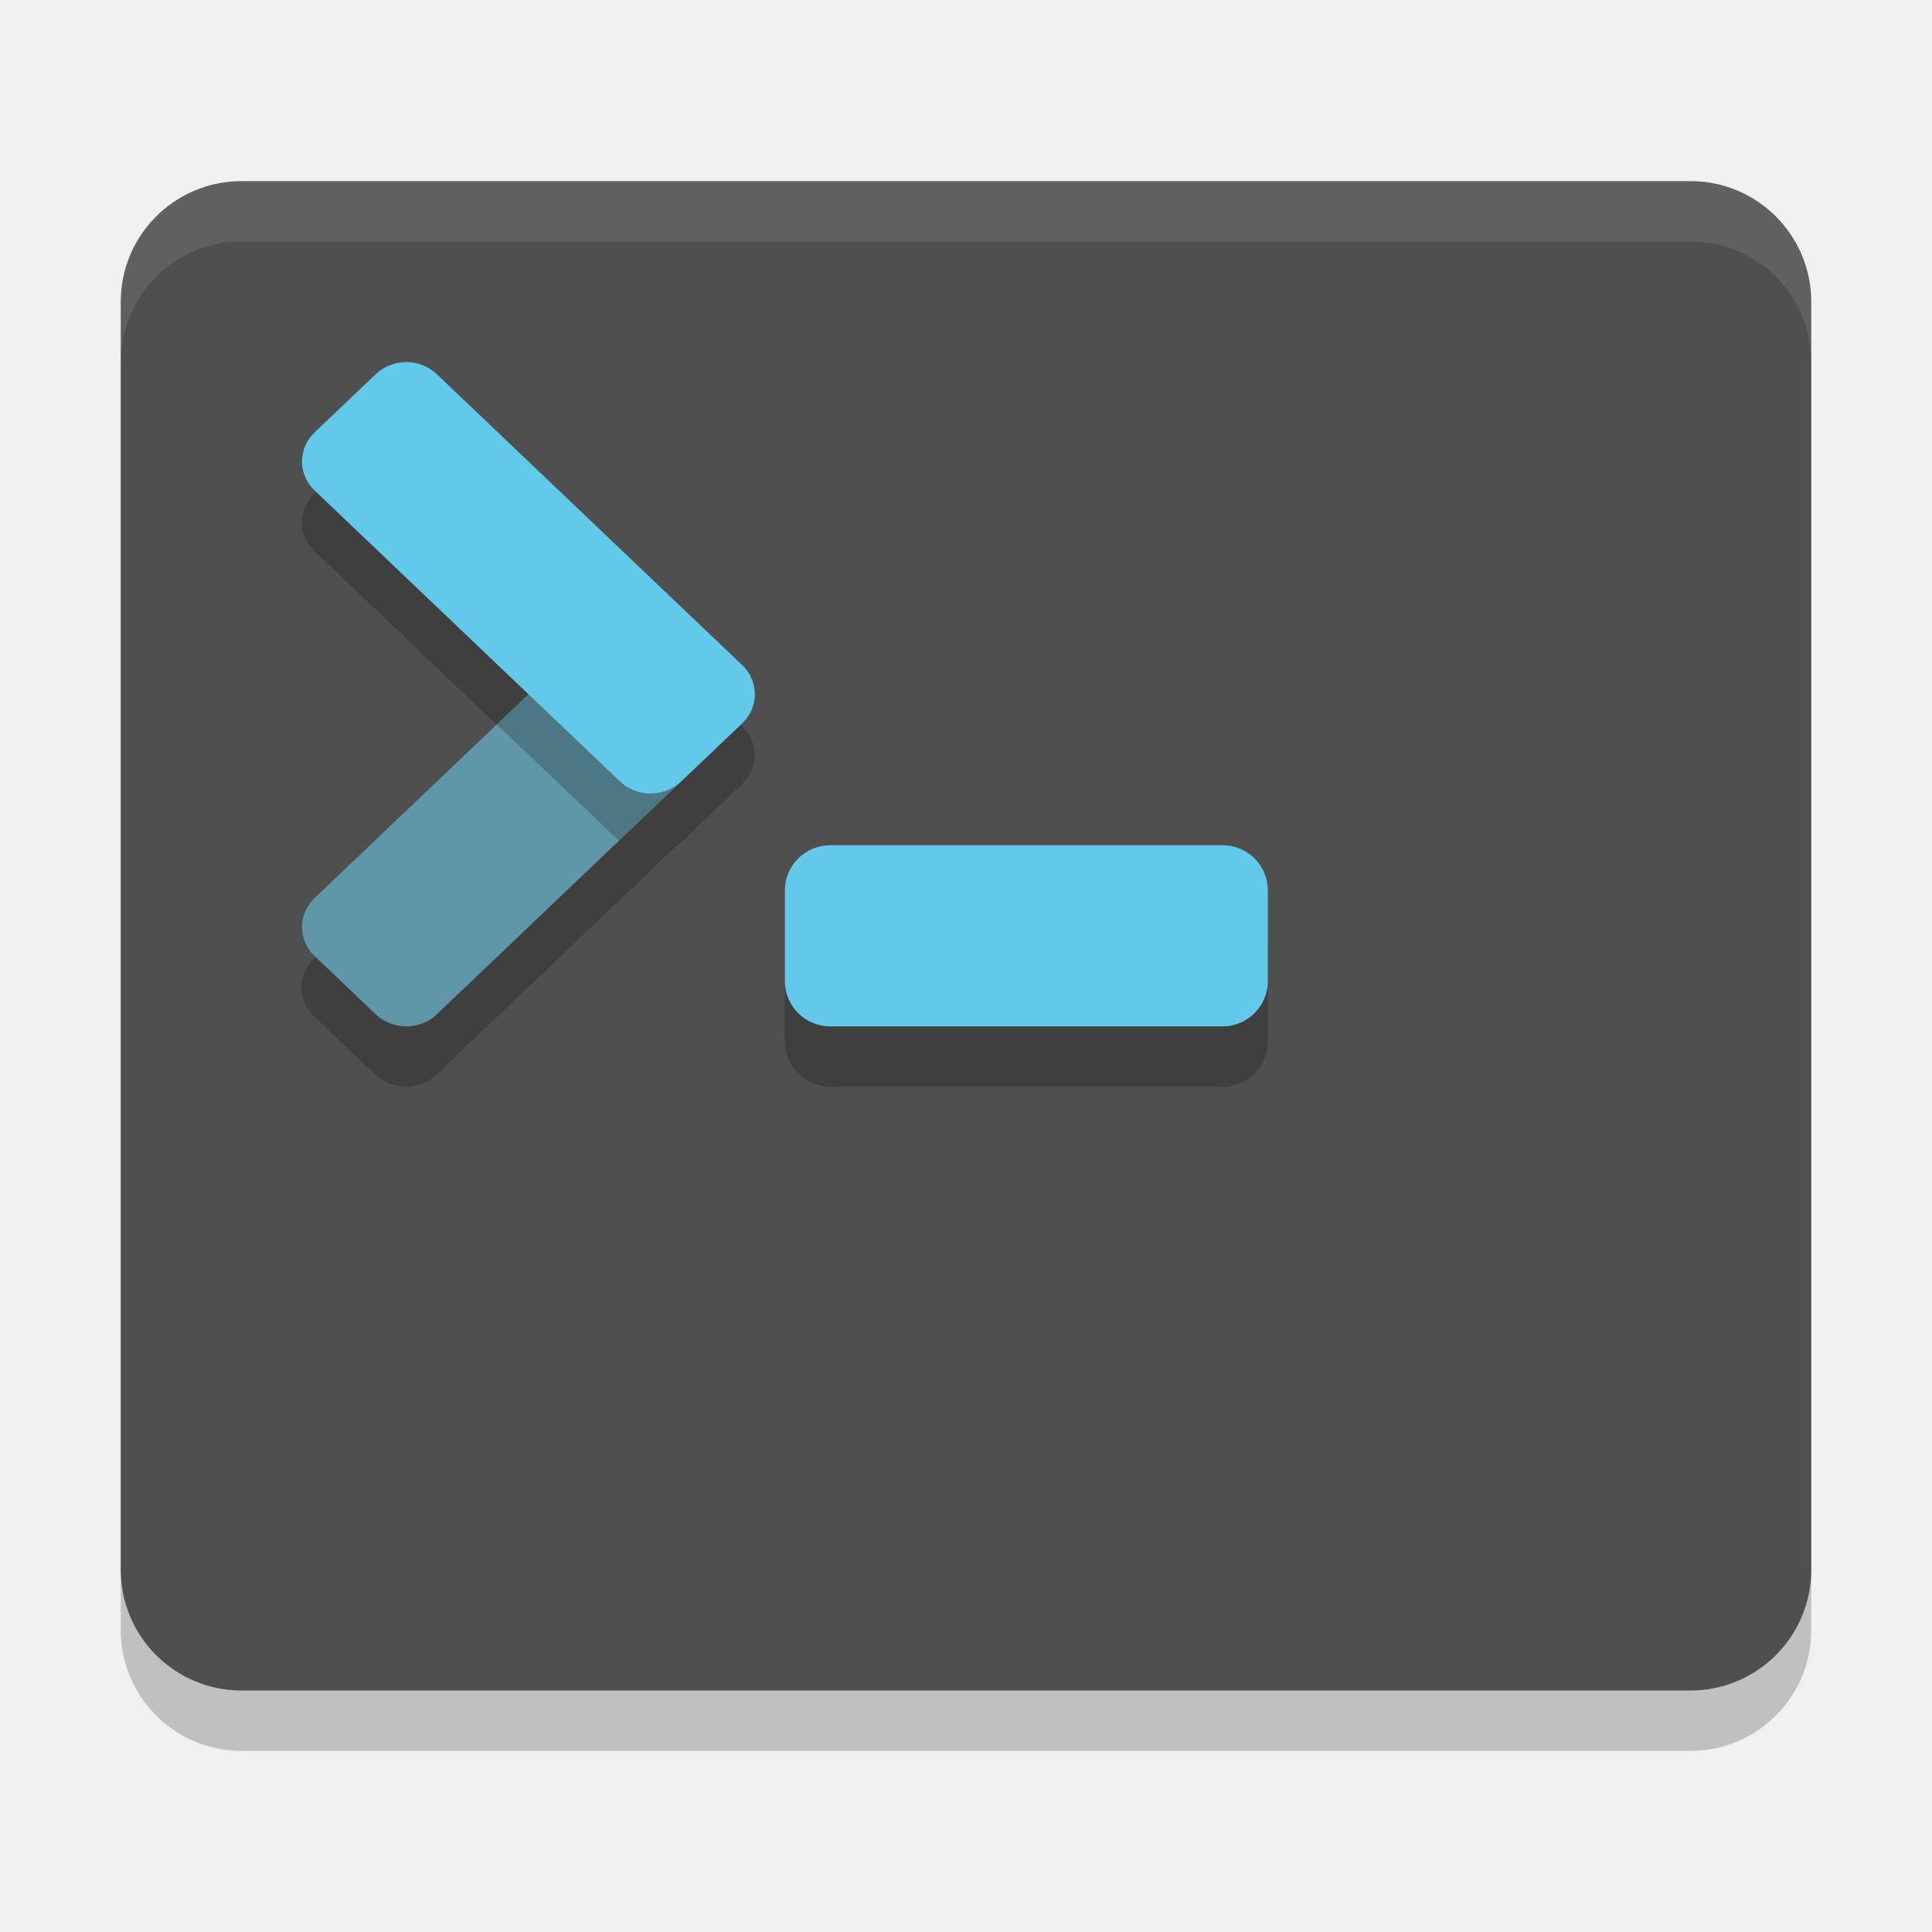
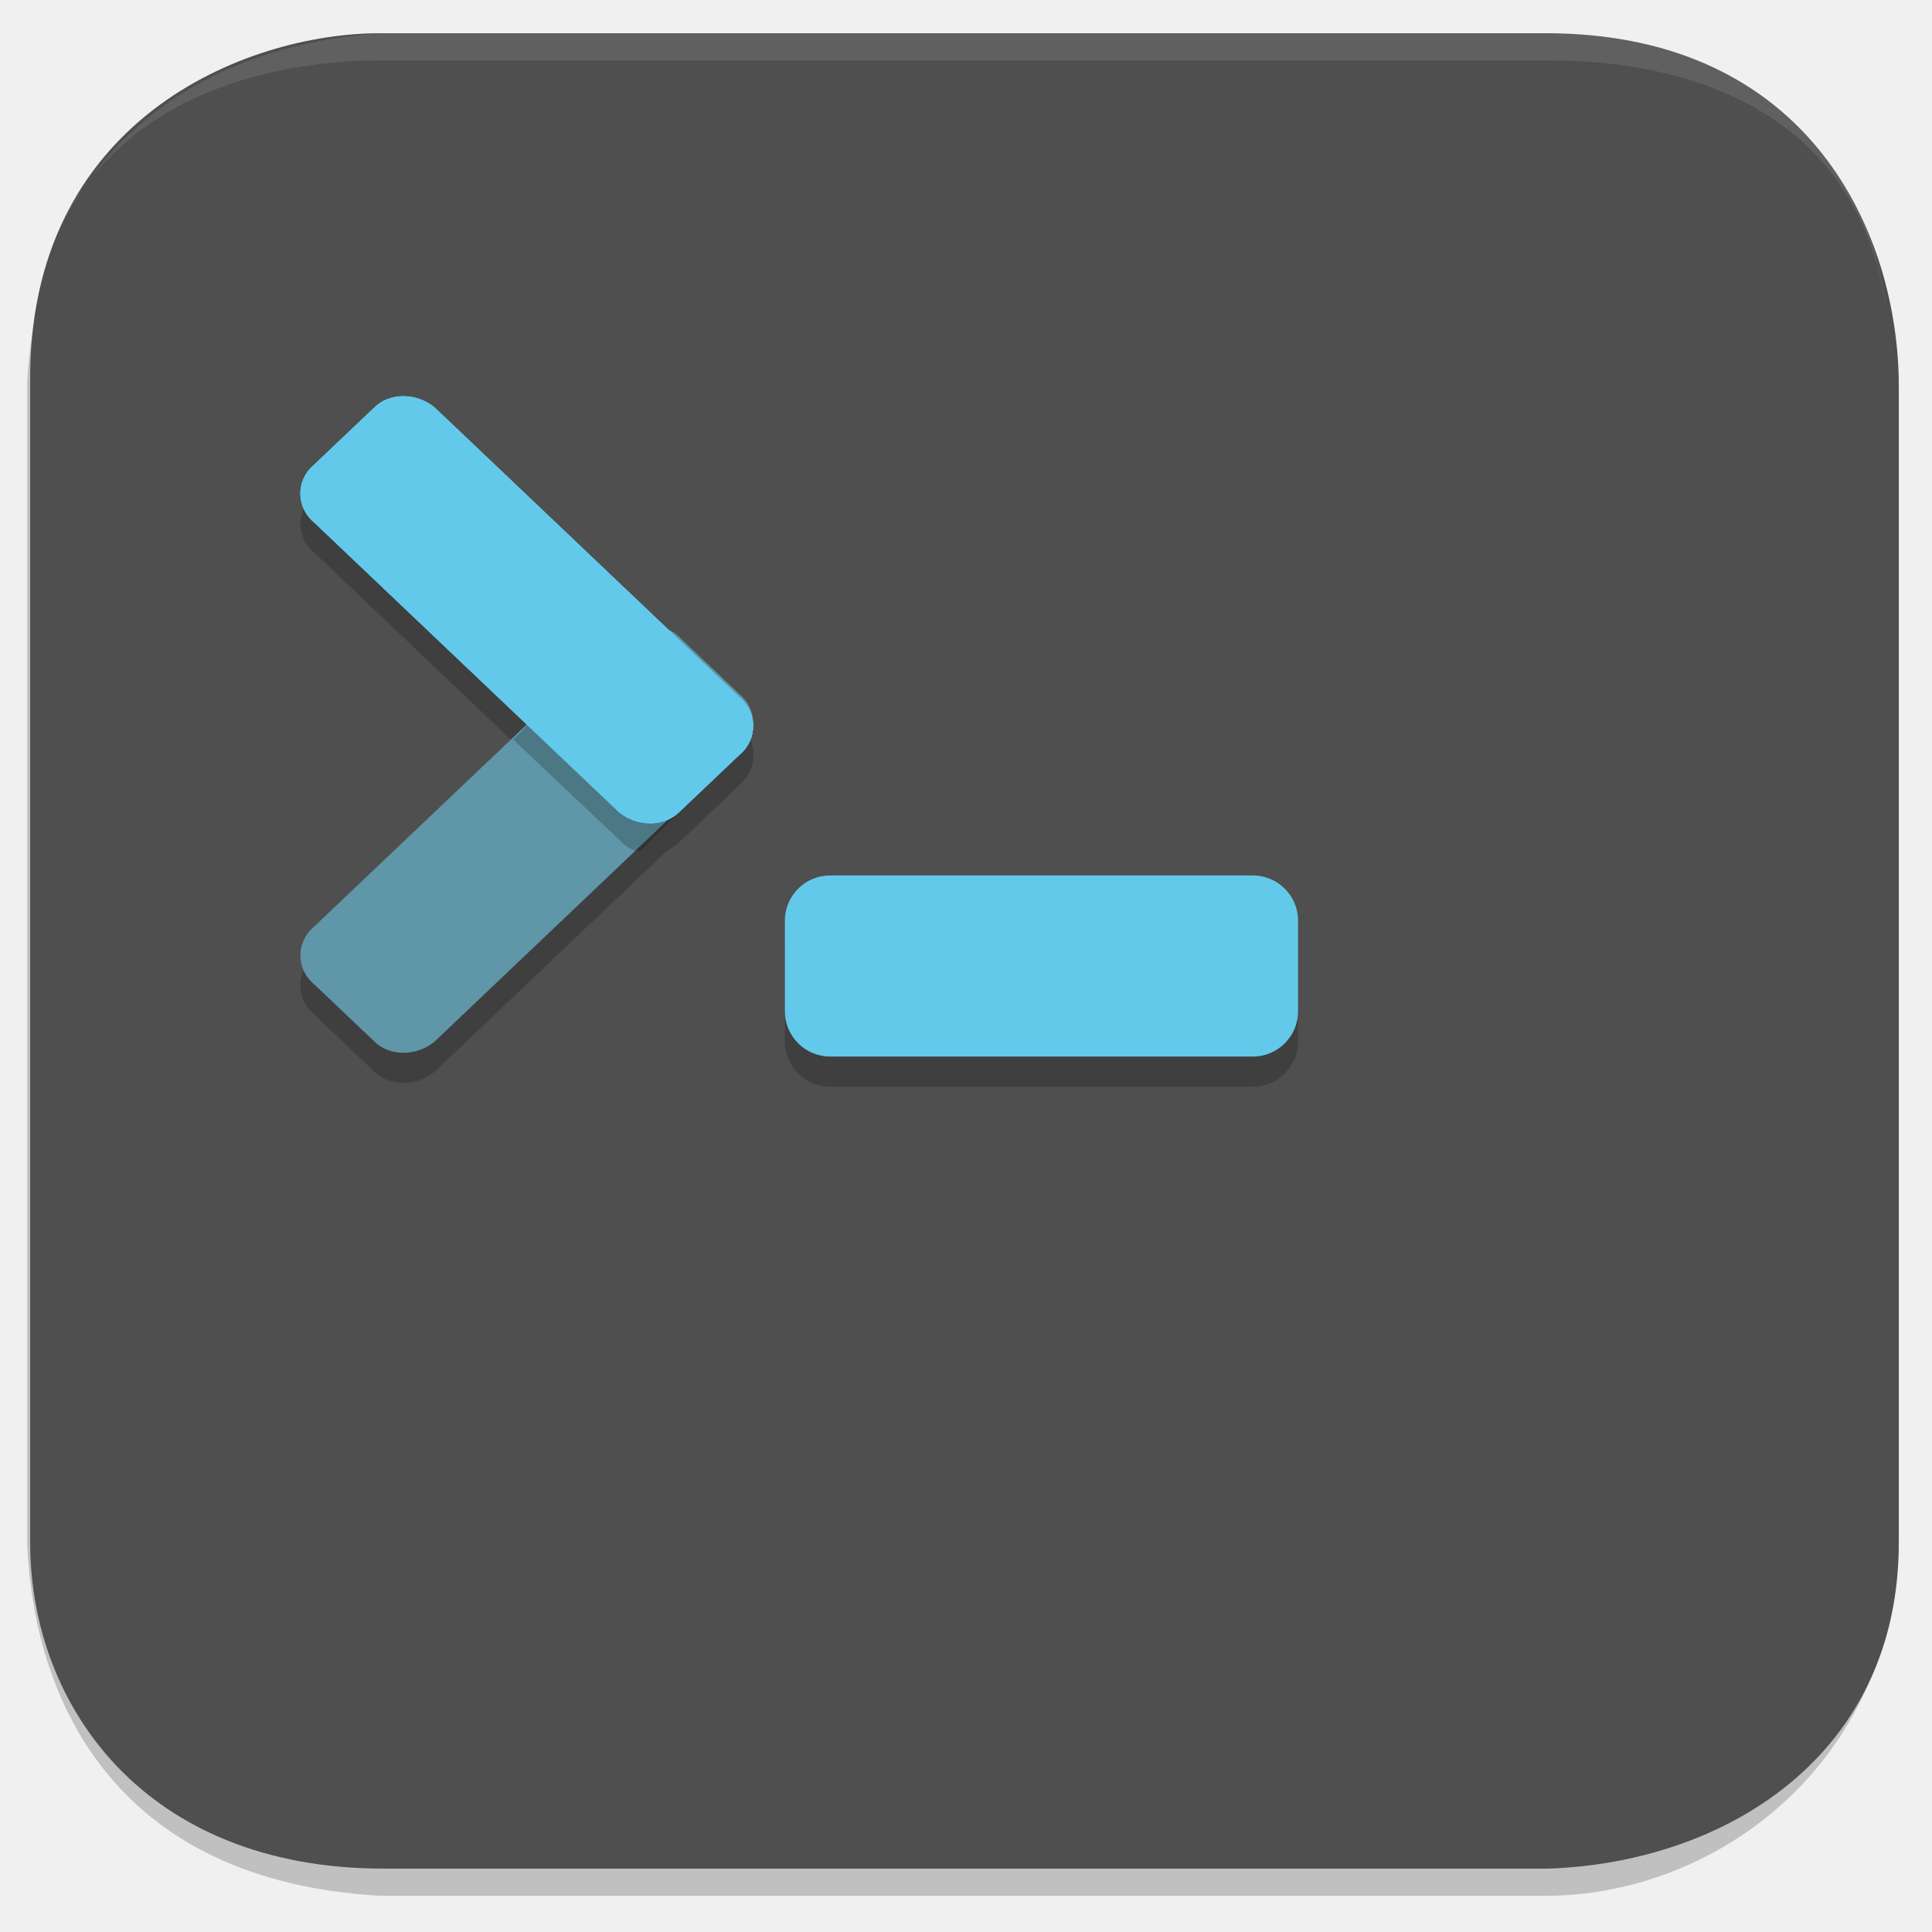
- <svg xmlns="http://www.w3.org/2000/svg" width="32" height="32" version="1">
-   <rect style="opacity:0.2" width="28" height="25" x="2" y="4" rx="2" ry="2" />
-   <rect style="fill:#4f4f4f" width="28" height="25" x="2" y="3" rx="2" ry="2" />
-   <rect style="opacity:0.2" width="8" height="3" x="13" y="15" rx=".75" ry=".75" />
-   <rect style="fill:#62c9ea" width="8" height="3" x="13" y="14" rx=".75" ry=".75" />
-   <g style="opacity:0.2">
-     <rect width="8.382" height="2.794" x="-8.61" y="15.1" rx=".698" ry=".698" transform="matrix(0.724006,-0.6897937,0.724006,0.6897937,0,0)" />
-     <rect width="8.382" height="2.794" x="9.52" y="-3.02" rx=".698" ry=".698" transform="matrix(0.724006,0.6897937,0.724006,-0.6897937,0,0)" />
+ <svg xmlns="http://www.w3.org/2000/svg" id="_图层_1" data-name="图层_1" version="1.1" viewBox="0 0 64 64" width="32" height="32">
+   <defs>
+     <style>
+       .st0 {
+         fill: #4f4f4f;
+       }
+ 
+       .st1 {
+         display: none;
+         fill: red;
+       }
+ 
+       .st2 {
+         fill: #62c9ea;
+       }
+ 
+       .st3, .st4 {
+         opacity: .2;
+       }
+ 
+       .st4, .st5 {
+         isolation: isolate;
+       }
+ 
+       .st6 {
+         fill: #5f96a8;
+       }
+ 
+       .st5 {
+         fill: #fff;
+         opacity: .1;
+       }
+     </style>
+   </defs>
+   <rect class="st1" x=".9" y="1.1" width="62" height="61.6" rx="11.7" ry="11.7" />
+   <path class="st4" d="M12.7,1.8h38.6c8.7-.3,11.6,7.8,11.6,11v38.3c-.2,7.4-6.1,11.7-11.7,11.7H12.6c-8.9-.5-11.5-6.6-11.7-11.7V12.7C1.3,3.6,10,1.4,12.7,1.8Z" />
+   <path class="st0" d="M12.6,1.1h38.6c8.8,0,11.7,6.7,11.7,11.7v38.3c0,7.1-5.8,10.6-11.6,10.8H12.7c-7.9,0-11.7-5.4-11.7-10.8V12.7C.9,4,8.1,1.1,12.6,1.1Z" />
+   <g class="st3">
+     <path d="M10.4,31.7l10.1-9.6c.6-.5,1.5-.5,2,0l2,1.9c.6.5.6,1.4,0,1.9l-10.1,9.6c-.6.5-1.5.5-2,0l-2-1.9c-.6-.5-.6-1.4,0-1.9Z" />
+     <path d="M10.4,18.3l10.1,9.6c.6.5,1.5.5,2,0l2-1.9c.6-.5.6-1.4,0-1.9l-10.1-9.6c-.6-.5-1.5-.5-2,0l-2,1.9c-.6.5-.6,1.4,0,1.9Z" />
  </g>
-   <rect style="fill:#5f96a8" width="8.382" height="2.794" x="-7.88" y="14.38" rx=".698" ry=".698" transform="matrix(0.72401,-0.68979,0.72401,0.68979,0,0)" />
-   <rect style="fill:#62c9ea" width="8.382" height="2.794" x="8.79" y="-2.29" rx=".698" ry=".698" transform="matrix(0.72401,0.68979,0.72401,-0.68979,0,0)" />
-   <path style="fill:#ffffff;opacity:0.1" d="M 4 3 C 2.892 3 2 3.892 2 5 L 2 6 C 2 4.892 2.892 4 4 4 L 28 4 C 29.108 4 30 4.892 30 6 L 30 5 C 30 3.892 29.108 3 28 3 L 4 3 z" />
-   <path style="opacity:0.2" transform="matrix(0.72401,0.68979,0.72401,-0.68979,0,0)" d="M 14.381,-2.29 14.381,-3.016 17.174,-3.014 17.172,-1.593 C 17.172,-1.979 16.861,-2.29 16.474,-2.29 Z" />
+   <rect class="st4" x="26" y="30" width="17" height="6" rx="1.5" ry="1.5" />
+   <rect class="st2" x="26" y="29" width="17" height="6" rx="1.5" ry="1.5" />
+   <path class="st6" d="M10.4,30.7l10.1-9.6c.6-.5,1.5-.5,2,0l2,1.9c.6.5.6,1.4,0,1.9l-10.1,9.6c-.6.5-1.5.5-2,0l-2-1.9c-.6-.5-.6-1.4,0-1.9Z" />
+   <path class="st2" d="M10.4,17.3l10.1,9.6c.6.5,1.5.5,2,0l2-1.9c.6-.5.6-1.4,0-1.9l-10.1-9.6c-.6-.5-1.5-.5-2,0l-2,1.9c-.6.5-.6,1.4,0,1.9Z" />
+   <path class="st5" d="M12.6,1.1C3,1.8.9,9.2.9,11.5v.4C1.3,4.5,7.1,2,12.7,2h38.6c5.6,0,11.3,2.4,11.3,10.1h0c0-7.7-5.5-11.1-11.4-11H12.6Z" />
+   <path class="st4" d="M17.5,24l-.5.5,3.6,3.4c.2.2.4.3.6.3l1.3-1.3c-.6.5-1.4.4-1.9,0l-3-2.9Z" />
+   <path class="st2" d="M10.4,17.3l10.1,9.6c.6.5,1.5.5,2,0l2-1.9c.6-.5.6-1.4,0-1.9l-10.1-9.6c-.6-.5-1.5-.5-2,0l-2,1.9c-.6.5-.6,1.4,0,1.9Z" />
+   <path class="st2" d="M10.4,17.3l10.1,9.6c.6.5,1.5.5,2,0l2-1.9c.6-.5.6-1.4,0-1.9l-10.1-9.6c-.6-.5-1.5-.5-2,0l-2,1.9c-.6.5-.6,1.4,0,1.9Z" />
</svg>
